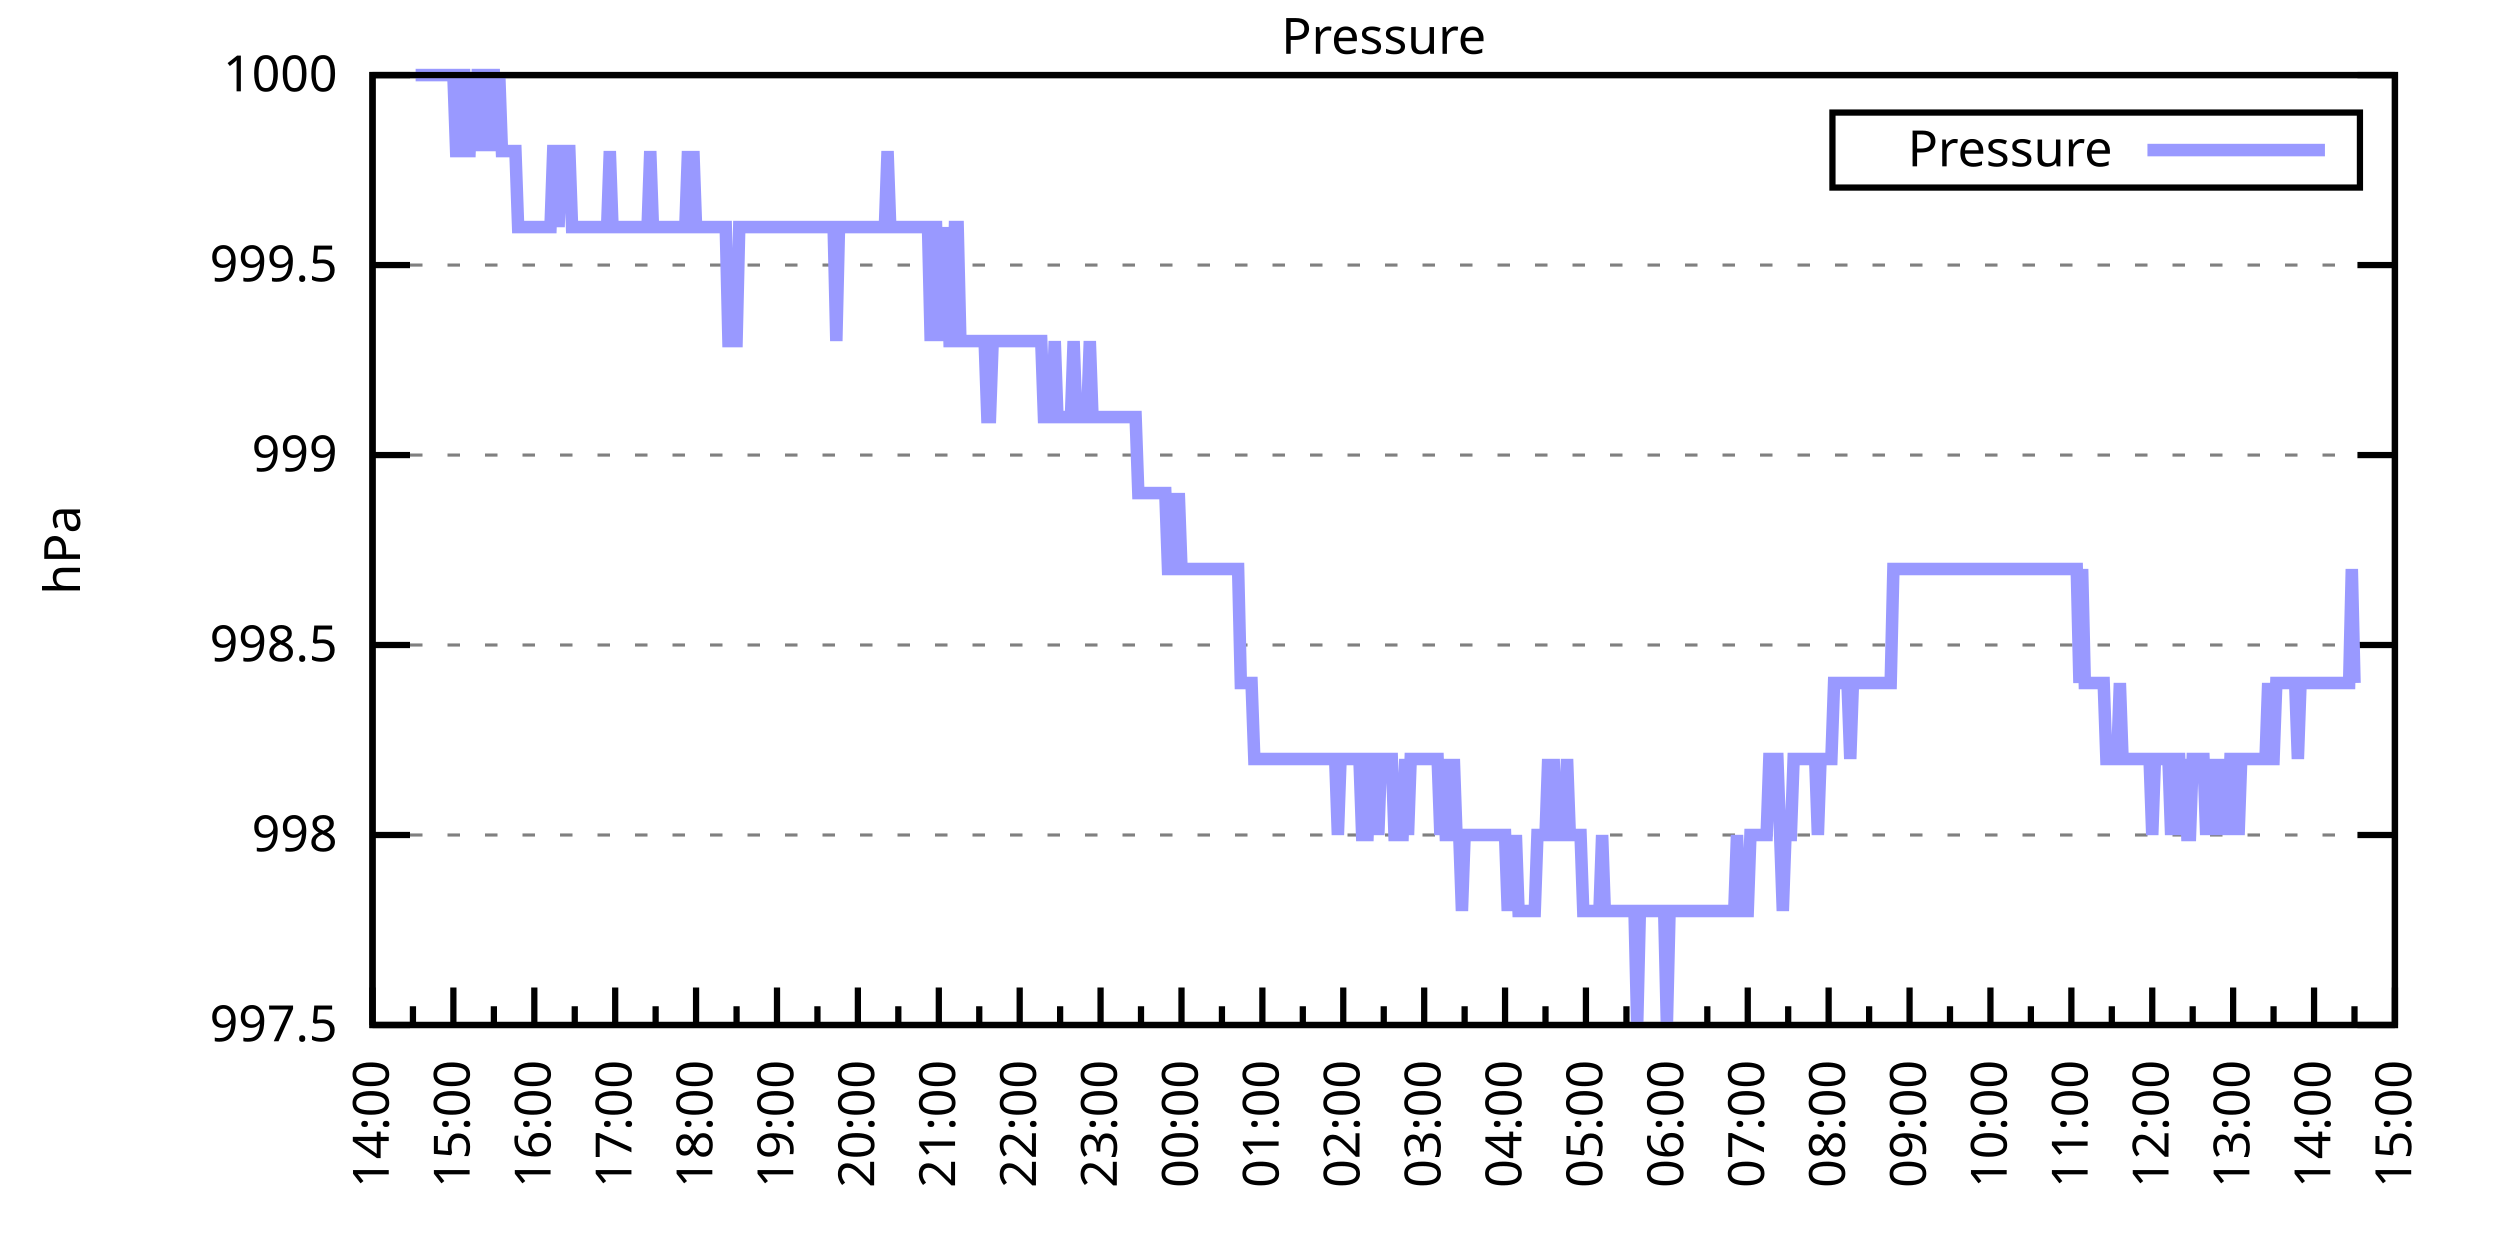
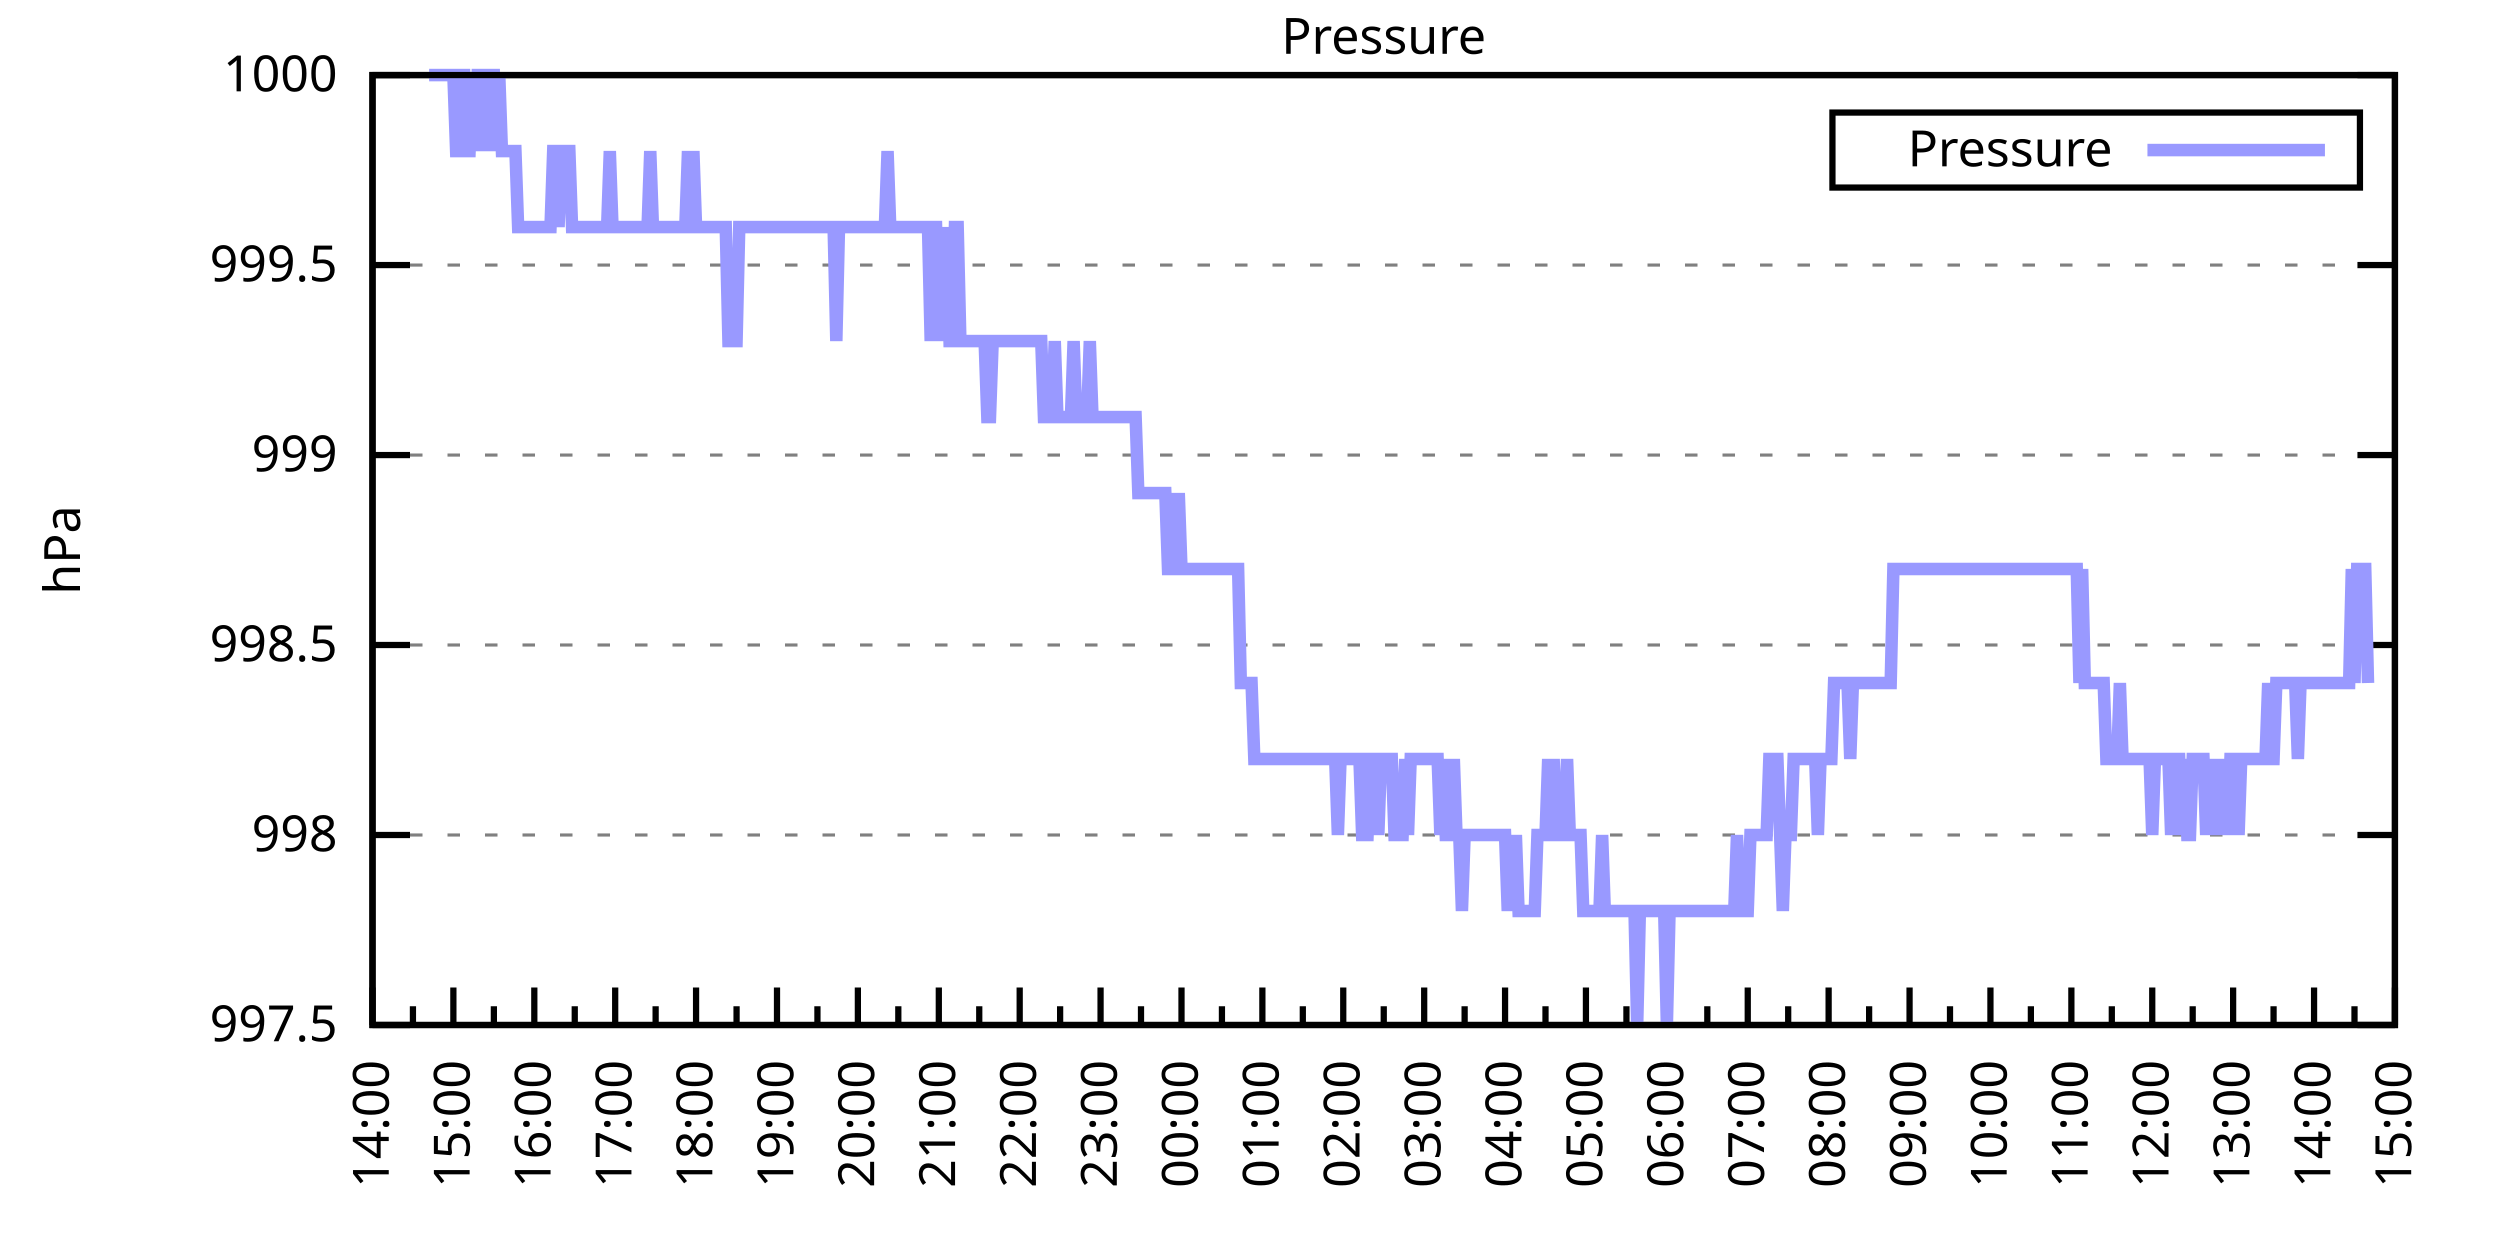
<svg xmlns="http://www.w3.org/2000/svg" xmlns:xlink="http://www.w3.org/1999/xlink" width="400" height="200" viewBox="0 0 400 200">
  <g id="gnuplot_canvas">
    <rect x="0" y="0" width="400" height="200" fill="none" />
    <defs>
      <circle id="gpDot" r="0.5" stroke-width="0.5" stroke="currentColor" />
      <path id="gpPt0" stroke-width="0.333" stroke="currentColor" d="M-1,0 h2 M0,-1 v2" />
      <path id="gpPt1" stroke-width="0.333" stroke="currentColor" d="M-1,-1 L1,1 M1,-1 L-1,1" />
      <path id="gpPt2" stroke-width="0.333" stroke="currentColor" d="M-1,0 L1,0 M0,-1 L0,1 M-1,-1 L1,1 M-1,1 L1,-1" />
      <rect id="gpPt3" stroke-width="0.333" stroke="currentColor" x="-1" y="-1" width="2" height="2" />
      <rect id="gpPt4" stroke-width="0.333" stroke="currentColor" fill="currentColor" x="-1" y="-1" width="2" height="2" />
      <circle id="gpPt5" stroke-width="0.333" stroke="currentColor" cx="0" cy="0" r="1" />
      <use xlink:href="#gpPt5" id="gpPt6" fill="currentColor" stroke="none" />
      <path id="gpPt7" stroke-width="0.333" stroke="currentColor" d="M0,-1.33 L-1.33,0.67 L1.33,0.67 z" />
      <use xlink:href="#gpPt7" id="gpPt8" fill="currentColor" stroke="none" />
      <use xlink:href="#gpPt7" id="gpPt9" stroke="currentColor" transform="rotate(180)" />
      <use xlink:href="#gpPt9" id="gpPt10" fill="currentColor" stroke="none" />
      <use xlink:href="#gpPt3" id="gpPt11" stroke="currentColor" transform="rotate(45)" />
      <use xlink:href="#gpPt11" id="gpPt12" fill="currentColor" stroke="none" />
      <path id="gpPt13" stroke-width="0.333" stroke="currentColor" d="M0,1.330 L1.265,0.411 L0.782,-1.067 L-0.782,-1.076 L-1.265,0.411 z" />
      <use xlink:href="#gpPt13" id="gpPt14" fill="currentColor" stroke="none" />
      <filter id="textbox" filterUnits="objectBoundingBox" x="0" y="0" height="1" width="1">
        <feFlood flood-color="white" flood-opacity="1" result="bgnd" />
        <feComposite in="SourceGraphic" in2="bgnd" operator="atop" />
      </filter>
      <filter id="greybox" filterUnits="objectBoundingBox" x="0" y="0" height="1" width="1">
        <feFlood flood-color="lightgrey" flood-opacity="1" result="grey" />
        <feComposite in="SourceGraphic" in2="grey" operator="atop" />
      </filter>
    </defs>
    <g fill="none" color="white" stroke="currentColor" stroke-width="1.00" stroke-linecap="butt" stroke-linejoin="miter">
</g>
    <g fill="none" color="black" stroke="currentColor" stroke-width="1.00" stroke-linecap="butt" stroke-linejoin="miter">
      <g stroke="none" shape-rendering="crispEdges">
        <polygon fill="rgb(255, 255, 255)" points="59.60,164.00 383.18,164.00 383.18,12.02 59.60,12.02 " />
      </g>
    </g>
    <g fill="none" color="black" stroke="currentColor" stroke-width="1.00" stroke-linecap="butt" stroke-linejoin="miter">
</g>
    <g fill="none" color="black" stroke="black" stroke-width="0.50" stroke-linecap="butt" stroke-linejoin="miter">
</g>
    <g fill="none" color="gray" stroke="currentColor" stroke-width="0.50" stroke-linecap="butt" stroke-linejoin="miter">
      <path stroke="gray" stroke-dasharray="2,4" class="gridline" d="M59.60,164.00 L383.19,164.00  " />
    </g>
    <g fill="none" color="gray" stroke="gray" stroke-width="1.00" stroke-linecap="butt" stroke-linejoin="miter">
</g>
    <g fill="none" color="black" stroke="currentColor" stroke-width="1.00" stroke-linecap="butt" stroke-linejoin="miter">
      <path stroke="black" d="M59.60,164.00 L65.60,164.00 M383.19,164.00 L377.19,164.00  " />
      <g transform="translate(54.00,166.60)" stroke="none" fill="black" font-family="Sans" font-size="8.00" text-anchor="end">
        <text>
          <tspan font-family="Sans"> 997.5</tspan>
        </text>
      </g>
    </g>
    <g fill="none" color="black" stroke="currentColor" stroke-width="1.00" stroke-linecap="butt" stroke-linejoin="miter">
</g>
    <g fill="none" color="black" stroke="black" stroke-width="0.50" stroke-linecap="butt" stroke-linejoin="miter">
</g>
    <g fill="none" color="gray" stroke="currentColor" stroke-width="0.50" stroke-linecap="butt" stroke-linejoin="miter">
      <path stroke="gray" stroke-dasharray="2,4" class="gridline" d="M59.60,133.60 L383.19,133.60  " />
    </g>
    <g fill="none" color="gray" stroke="gray" stroke-width="1.00" stroke-linecap="butt" stroke-linejoin="miter">
</g>
    <g fill="none" color="black" stroke="currentColor" stroke-width="1.00" stroke-linecap="butt" stroke-linejoin="miter">
      <path stroke="black" d="M59.60,133.60 L65.60,133.60 M383.19,133.60 L377.19,133.60  " />
      <g transform="translate(54.00,136.20)" stroke="none" fill="black" font-family="Sans" font-size="8.00" text-anchor="end">
        <text>
          <tspan font-family="Sans"> 998</tspan>
        </text>
      </g>
    </g>
    <g fill="none" color="black" stroke="currentColor" stroke-width="1.00" stroke-linecap="butt" stroke-linejoin="miter">
</g>
    <g fill="none" color="black" stroke="black" stroke-width="0.50" stroke-linecap="butt" stroke-linejoin="miter">
</g>
    <g fill="none" color="gray" stroke="currentColor" stroke-width="0.50" stroke-linecap="butt" stroke-linejoin="miter">
      <path stroke="gray" stroke-dasharray="2,4" class="gridline" d="M59.60,103.20 L383.19,103.20  " />
    </g>
    <g fill="none" color="gray" stroke="gray" stroke-width="1.00" stroke-linecap="butt" stroke-linejoin="miter">
</g>
    <g fill="none" color="black" stroke="currentColor" stroke-width="1.00" stroke-linecap="butt" stroke-linejoin="miter">
      <path stroke="black" d="M59.60,103.20 L65.60,103.20 M383.19,103.20 L377.19,103.20  " />
      <g transform="translate(54.00,105.80)" stroke="none" fill="black" font-family="Sans" font-size="8.00" text-anchor="end">
        <text>
          <tspan font-family="Sans"> 998.5</tspan>
        </text>
      </g>
    </g>
    <g fill="none" color="black" stroke="currentColor" stroke-width="1.00" stroke-linecap="butt" stroke-linejoin="miter">
</g>
    <g fill="none" color="black" stroke="black" stroke-width="0.50" stroke-linecap="butt" stroke-linejoin="miter">
</g>
    <g fill="none" color="gray" stroke="currentColor" stroke-width="0.50" stroke-linecap="butt" stroke-linejoin="miter">
      <path stroke="gray" stroke-dasharray="2,4" class="gridline" d="M59.60,72.81 L383.19,72.81  " />
    </g>
    <g fill="none" color="gray" stroke="gray" stroke-width="1.00" stroke-linecap="butt" stroke-linejoin="miter">
</g>
    <g fill="none" color="black" stroke="currentColor" stroke-width="1.00" stroke-linecap="butt" stroke-linejoin="miter">
      <path stroke="black" d="M59.60,72.81 L65.60,72.81 M383.19,72.81 L377.19,72.81  " />
      <g transform="translate(54.00,75.41)" stroke="none" fill="black" font-family="Sans" font-size="8.00" text-anchor="end">
        <text>
          <tspan font-family="Sans"> 999</tspan>
        </text>
      </g>
    </g>
    <g fill="none" color="black" stroke="currentColor" stroke-width="1.00" stroke-linecap="butt" stroke-linejoin="miter">
</g>
    <g fill="none" color="black" stroke="black" stroke-width="0.50" stroke-linecap="butt" stroke-linejoin="miter">
</g>
    <g fill="none" color="gray" stroke="currentColor" stroke-width="0.50" stroke-linecap="butt" stroke-linejoin="miter">
      <path stroke="gray" stroke-dasharray="2,4" class="gridline" d="M59.60,42.41 L383.19,42.41  " />
    </g>
    <g fill="none" color="gray" stroke="gray" stroke-width="1.00" stroke-linecap="butt" stroke-linejoin="miter">
</g>
    <g fill="none" color="black" stroke="currentColor" stroke-width="1.00" stroke-linecap="butt" stroke-linejoin="miter">
      <path stroke="black" d="M59.60,42.41 L65.60,42.41 M383.19,42.41 L377.19,42.41  " />
      <g transform="translate(54.00,45.01)" stroke="none" fill="black" font-family="Sans" font-size="8.00" text-anchor="end">
        <text>
          <tspan font-family="Sans"> 999.5</tspan>
        </text>
      </g>
    </g>
    <g fill="none" color="black" stroke="currentColor" stroke-width="1.00" stroke-linecap="butt" stroke-linejoin="miter">
</g>
    <g fill="none" color="black" stroke="black" stroke-width="0.50" stroke-linecap="butt" stroke-linejoin="miter">
</g>
    <g fill="none" color="gray" stroke="currentColor" stroke-width="0.50" stroke-linecap="butt" stroke-linejoin="miter">
      <path stroke="gray" stroke-dasharray="2,4" class="gridline" d="M59.60,12.01 L383.19,12.01  " />
    </g>
    <g fill="none" color="gray" stroke="gray" stroke-width="1.00" stroke-linecap="butt" stroke-linejoin="miter">
</g>
    <g fill="none" color="black" stroke="currentColor" stroke-width="1.00" stroke-linecap="butt" stroke-linejoin="miter">
      <path stroke="black" d="M59.60,12.01 L65.60,12.01 M383.19,12.01 L377.19,12.01  " />
      <g transform="translate(54.00,14.61)" stroke="none" fill="black" font-family="Sans" font-size="8.00" text-anchor="end">
        <text>
          <tspan font-family="Sans"> 1000</tspan>
        </text>
      </g>
    </g>
    <g fill="none" color="black" stroke="currentColor" stroke-width="1.00" stroke-linecap="butt" stroke-linejoin="miter">
      <path stroke="black" d="M59.60,164.00 L59.60,158.00  " />
      <g transform="translate(62.20,169.60) rotate(270)" stroke="none" fill="black" font-family="Sans" font-size="8.00" text-anchor="end">
        <text>
          <tspan font-family="Sans">14:00</tspan>
        </text>
      </g>
    </g>
    <g fill="none" color="black" stroke="currentColor" stroke-width="1.00" stroke-linecap="butt" stroke-linejoin="miter">
      <path stroke="black" d="M66.07,164.00 L66.07,161.00 M72.54,164.00 L72.54,158.00  " />
      <g transform="translate(75.14,169.60) rotate(270)" stroke="none" fill="black" font-family="Sans" font-size="8.00" text-anchor="end">
        <text>
          <tspan font-family="Sans">15:00</tspan>
        </text>
      </g>
    </g>
    <g fill="none" color="black" stroke="currentColor" stroke-width="1.00" stroke-linecap="butt" stroke-linejoin="miter">
      <path stroke="black" d="M79.02,164.00 L79.02,161.00 M85.49,164.00 L85.49,158.00  " />
      <g transform="translate(88.09,169.60) rotate(270)" stroke="none" fill="black" font-family="Sans" font-size="8.00" text-anchor="end">
        <text>
          <tspan font-family="Sans">16:00</tspan>
        </text>
      </g>
    </g>
    <g fill="none" color="black" stroke="currentColor" stroke-width="1.00" stroke-linecap="butt" stroke-linejoin="miter">
      <path stroke="black" d="M91.96,164.00 L91.96,161.00 M98.43,164.00 L98.43,158.00  " />
      <g transform="translate(101.03,169.60) rotate(270)" stroke="none" fill="black" font-family="Sans" font-size="8.00" text-anchor="end">
        <text>
          <tspan font-family="Sans">17:00</tspan>
        </text>
      </g>
    </g>
    <g fill="none" color="black" stroke="currentColor" stroke-width="1.00" stroke-linecap="butt" stroke-linejoin="miter">
      <path stroke="black" d="M104.90,164.00 L104.90,161.00 M111.37,164.00 L111.37,158.00  " />
      <g transform="translate(113.97,169.60) rotate(270)" stroke="none" fill="black" font-family="Sans" font-size="8.00" text-anchor="end">
        <text>
          <tspan font-family="Sans">18:00</tspan>
        </text>
      </g>
    </g>
    <g fill="none" color="black" stroke="currentColor" stroke-width="1.00" stroke-linecap="butt" stroke-linejoin="miter">
      <path stroke="black" d="M117.85,164.00 L117.85,161.00 M124.32,164.00 L124.32,158.00  " />
      <g transform="translate(126.92,169.60) rotate(270)" stroke="none" fill="black" font-family="Sans" font-size="8.00" text-anchor="end">
        <text>
          <tspan font-family="Sans">19:00</tspan>
        </text>
      </g>
    </g>
    <g fill="none" color="black" stroke="currentColor" stroke-width="1.00" stroke-linecap="butt" stroke-linejoin="miter">
      <path stroke="black" d="M130.79,164.00 L130.79,161.00 M137.26,164.00 L137.26,158.00  " />
      <g transform="translate(139.86,169.60) rotate(270)" stroke="none" fill="black" font-family="Sans" font-size="8.00" text-anchor="end">
        <text>
          <tspan font-family="Sans">20:00</tspan>
        </text>
      </g>
    </g>
    <g fill="none" color="black" stroke="currentColor" stroke-width="1.00" stroke-linecap="butt" stroke-linejoin="miter">
      <path stroke="black" d="M143.73,164.00 L143.73,161.00 M150.21,164.00 L150.21,158.00  " />
      <g transform="translate(152.81,169.60) rotate(270)" stroke="none" fill="black" font-family="Sans" font-size="8.00" text-anchor="end">
        <text>
          <tspan font-family="Sans">21:00</tspan>
        </text>
      </g>
    </g>
    <g fill="none" color="black" stroke="currentColor" stroke-width="1.00" stroke-linecap="butt" stroke-linejoin="miter">
      <path stroke="black" d="M156.68,164.00 L156.68,161.00 M163.15,164.00 L163.15,158.00  " />
      <g transform="translate(165.75,169.60) rotate(270)" stroke="none" fill="black" font-family="Sans" font-size="8.00" text-anchor="end">
        <text>
          <tspan font-family="Sans">22:00</tspan>
        </text>
      </g>
    </g>
    <g fill="none" color="black" stroke="currentColor" stroke-width="1.00" stroke-linecap="butt" stroke-linejoin="miter">
      <path stroke="black" d="M169.62,164.00 L169.62,161.00 M176.09,164.00 L176.09,158.00  " />
      <g transform="translate(178.69,169.60) rotate(270)" stroke="none" fill="black" font-family="Sans" font-size="8.00" text-anchor="end">
        <text>
          <tspan font-family="Sans">23:00</tspan>
        </text>
      </g>
    </g>
    <g fill="none" color="black" stroke="currentColor" stroke-width="1.00" stroke-linecap="butt" stroke-linejoin="miter">
      <path stroke="black" d="M182.56,164.00 L182.56,161.00 M189.04,164.00 L189.04,158.00  " />
      <g transform="translate(191.64,169.60) rotate(270)" stroke="none" fill="black" font-family="Sans" font-size="8.00" text-anchor="end">
        <text>
          <tspan font-family="Sans">00:00</tspan>
        </text>
      </g>
    </g>
    <g fill="none" color="black" stroke="currentColor" stroke-width="1.00" stroke-linecap="butt" stroke-linejoin="miter">
      <path stroke="black" d="M195.51,164.00 L195.51,161.00 M201.98,164.00 L201.98,158.00  " />
      <g transform="translate(204.58,169.60) rotate(270)" stroke="none" fill="black" font-family="Sans" font-size="8.00" text-anchor="end">
        <text>
          <tspan font-family="Sans">01:00</tspan>
        </text>
      </g>
    </g>
    <g fill="none" color="black" stroke="currentColor" stroke-width="1.00" stroke-linecap="butt" stroke-linejoin="miter">
      <path stroke="black" d="M208.45,164.00 L208.45,161.00 M214.92,164.00 L214.92,158.00  " />
      <g transform="translate(217.52,169.60) rotate(270)" stroke="none" fill="black" font-family="Sans" font-size="8.00" text-anchor="end">
        <text>
          <tspan font-family="Sans">02:00</tspan>
        </text>
      </g>
    </g>
    <g fill="none" color="black" stroke="currentColor" stroke-width="1.00" stroke-linecap="butt" stroke-linejoin="miter">
      <path stroke="black" d="M221.40,164.00 L221.40,161.00 M227.87,164.00 L227.87,158.00  " />
      <g transform="translate(230.47,169.60) rotate(270)" stroke="none" fill="black" font-family="Sans" font-size="8.00" text-anchor="end">
        <text>
          <tspan font-family="Sans">03:00</tspan>
        </text>
      </g>
    </g>
    <g fill="none" color="black" stroke="currentColor" stroke-width="1.00" stroke-linecap="butt" stroke-linejoin="miter">
      <path stroke="black" d="M234.34,164.00 L234.34,161.00 M240.81,164.00 L240.81,158.00  " />
      <g transform="translate(243.41,169.60) rotate(270)" stroke="none" fill="black" font-family="Sans" font-size="8.00" text-anchor="end">
        <text>
          <tspan font-family="Sans">04:00</tspan>
        </text>
      </g>
    </g>
    <g fill="none" color="black" stroke="currentColor" stroke-width="1.00" stroke-linecap="butt" stroke-linejoin="miter">
      <path stroke="black" d="M247.28,164.00 L247.28,161.00 M253.75,164.00 L253.75,158.00  " />
      <g transform="translate(256.35,169.60) rotate(270)" stroke="none" fill="black" font-family="Sans" font-size="8.00" text-anchor="end">
        <text>
          <tspan font-family="Sans">05:00</tspan>
        </text>
      </g>
    </g>
    <g fill="none" color="black" stroke="currentColor" stroke-width="1.00" stroke-linecap="butt" stroke-linejoin="miter">
      <path stroke="black" d="M260.23,164.00 L260.23,161.00 M266.70,164.00 L266.70,158.00  " />
      <g transform="translate(269.30,169.60) rotate(270)" stroke="none" fill="black" font-family="Sans" font-size="8.00" text-anchor="end">
        <text>
          <tspan font-family="Sans">06:00</tspan>
        </text>
      </g>
    </g>
    <g fill="none" color="black" stroke="currentColor" stroke-width="1.00" stroke-linecap="butt" stroke-linejoin="miter">
      <path stroke="black" d="M273.17,164.00 L273.17,161.00 M279.64,164.00 L279.64,158.00  " />
      <g transform="translate(282.24,169.60) rotate(270)" stroke="none" fill="black" font-family="Sans" font-size="8.00" text-anchor="end">
        <text>
          <tspan font-family="Sans">07:00</tspan>
        </text>
      </g>
    </g>
    <g fill="none" color="black" stroke="currentColor" stroke-width="1.00" stroke-linecap="butt" stroke-linejoin="miter">
      <path stroke="black" d="M286.11,164.00 L286.11,161.00 M292.58,164.00 L292.58,158.00  " />
      <g transform="translate(295.18,169.60) rotate(270)" stroke="none" fill="black" font-family="Sans" font-size="8.00" text-anchor="end">
        <text>
          <tspan font-family="Sans">08:00</tspan>
        </text>
      </g>
    </g>
    <g fill="none" color="black" stroke="currentColor" stroke-width="1.00" stroke-linecap="butt" stroke-linejoin="miter">
      <path stroke="black" d="M299.06,164.00 L299.06,161.00 M305.53,164.00 L305.53,158.00  " />
      <g transform="translate(308.13,169.60) rotate(270)" stroke="none" fill="black" font-family="Sans" font-size="8.00" text-anchor="end">
        <text>
          <tspan font-family="Sans">09:00</tspan>
        </text>
      </g>
    </g>
    <g fill="none" color="black" stroke="currentColor" stroke-width="1.00" stroke-linecap="butt" stroke-linejoin="miter">
      <path stroke="black" d="M312.00,164.00 L312.00,161.00 M318.47,164.00 L318.47,158.00  " />
      <g transform="translate(321.07,169.60) rotate(270)" stroke="none" fill="black" font-family="Sans" font-size="8.00" text-anchor="end">
        <text>
          <tspan font-family="Sans">10:00</tspan>
        </text>
      </g>
    </g>
    <g fill="none" color="black" stroke="currentColor" stroke-width="1.00" stroke-linecap="butt" stroke-linejoin="miter">
      <path stroke="black" d="M324.94,164.00 L324.94,161.00 M331.42,164.00 L331.42,158.00  " />
      <g transform="translate(334.02,169.60) rotate(270)" stroke="none" fill="black" font-family="Sans" font-size="8.00" text-anchor="end">
        <text>
          <tspan font-family="Sans">11:00</tspan>
        </text>
      </g>
    </g>
    <g fill="none" color="black" stroke="currentColor" stroke-width="1.00" stroke-linecap="butt" stroke-linejoin="miter">
      <path stroke="black" d="M337.89,164.00 L337.89,161.00 M344.36,164.00 L344.36,158.00  " />
      <g transform="translate(346.96,169.60) rotate(270)" stroke="none" fill="black" font-family="Sans" font-size="8.00" text-anchor="end">
        <text>
          <tspan font-family="Sans">12:00</tspan>
        </text>
      </g>
    </g>
    <g fill="none" color="black" stroke="currentColor" stroke-width="1.00" stroke-linecap="butt" stroke-linejoin="miter">
      <path stroke="black" d="M350.83,164.00 L350.83,161.00 M357.30,164.00 L357.30,158.00  " />
      <g transform="translate(359.90,169.60) rotate(270)" stroke="none" fill="black" font-family="Sans" font-size="8.00" text-anchor="end">
        <text>
          <tspan font-family="Sans">13:00</tspan>
        </text>
      </g>
    </g>
    <g fill="none" color="black" stroke="currentColor" stroke-width="1.00" stroke-linecap="butt" stroke-linejoin="miter">
      <path stroke="black" d="M363.77,164.00 L363.77,161.00 M370.25,164.00 L370.25,158.00  " />
      <g transform="translate(372.85,169.60) rotate(270)" stroke="none" fill="black" font-family="Sans" font-size="8.00" text-anchor="end">
        <text>
          <tspan font-family="Sans">14:00</tspan>
        </text>
      </g>
    </g>
    <g fill="none" color="black" stroke="currentColor" stroke-width="1.00" stroke-linecap="butt" stroke-linejoin="miter">
      <path stroke="black" d="M376.72,164.00 L376.72,161.00 M383.19,164.00 L383.19,158.00  " />
      <g transform="translate(385.79,169.60) rotate(270)" stroke="none" fill="black" font-family="Sans" font-size="8.00" text-anchor="end">
        <text>
          <tspan font-family="Sans">15:00</tspan>
        </text>
      </g>
    </g>
    <g fill="none" color="black" stroke="currentColor" stroke-width="1.00" stroke-linecap="butt" stroke-linejoin="miter">
</g>
    <g fill="none" color="black" stroke="currentColor" stroke-width="1.00" stroke-linecap="butt" stroke-linejoin="miter">
      <path stroke="black" d="M59.60,12.01 L59.60,164.00 L383.19,164.00 L383.19,12.01 L59.60,12.01 Z  " />
    </g>
    <g fill="none" color="black" stroke="currentColor" stroke-width="1.00" stroke-linecap="butt" stroke-linejoin="miter">
      <g transform="translate(12.80,88.01) rotate(270)" stroke="none" fill="black" font-family="Sans" font-size="8.00" text-anchor="middle">
        <text>
          <tspan font-family="Sans">hPa</tspan>
        </text>
      </g>
    </g>
    <g fill="none" color="black" stroke="currentColor" stroke-width="1.00" stroke-linecap="butt" stroke-linejoin="miter">
</g>
    <g fill="none" color="black" stroke="currentColor" stroke-width="1.00" stroke-linecap="butt" stroke-linejoin="miter">
      <path stroke="black" d="M293.19,30.01 L293.19,18.01 L377.59,18.01 L377.59,30.01 L293.19,30.01 Z  " />
    </g>
    <g id="Pressure_plot_1">
      <g fill="none" color="white" stroke="black" stroke-width="2.00" stroke-linecap="butt" stroke-linejoin="miter">
</g>
      <g fill="none" color="black" stroke="currentColor" stroke-width="2.00" stroke-linecap="butt" stroke-linejoin="miter">
        <g transform="translate(337.99,26.61)" stroke="none" fill="black" font-family="Sans" font-size="8.00" text-anchor="end">
          <text>
            <tspan font-family="Sans">Pressure</tspan>
          </text>
        </g>
      </g>
      <g fill="none" color="black" stroke="currentColor" stroke-width="2.00" stroke-linecap="butt" stroke-linejoin="miter">
-         <path stroke="rgb(153, 153, 255)" d="M343.59,24.01 L371.99,24.01 M66.50,12.01 L66.93,12.01 L67.37,12.01 L67.80,12.01 L68.23,12.01 L68.66,12.01   L69.09,12.01 L69.52,12.01 L69.95,12.01 L70.39,12.01 L70.82,12.01 L71.25,12.01 L71.68,12.01 L72.11,12.01   L72.54,12.01 L72.98,24.17 L73.41,24.17 L73.84,12.01 L74.27,12.01 L74.70,24.17 L75.13,24.17 L75.56,12.01   L76.00,24.17 L76.43,12.01 L76.86,12.01 L77.29,12.01 L77.72,24.17 L78.15,12.01 L78.58,12.01 L79.02,12.01   L79.45,24.17 L79.88,12.01 L80.31,24.17 L80.74,24.17 L81.17,24.17 L81.60,24.17 L82.04,24.17 L82.47,24.17   L82.90,36.33 L83.33,36.33 L83.76,36.33 L84.19,36.33 L84.62,36.33 L85.06,36.33 L85.49,36.33 L85.92,36.33   L86.35,36.33 L86.78,36.33 L87.21,36.33 L87.64,36.33 L88.08,36.33 L88.51,24.17 L88.94,24.17 L89.37,36.33   L89.80,24.17 L90.23,24.17 L90.66,24.17 L91.10,24.17 L91.53,36.33 L91.96,36.33 L92.39,36.33 L92.82,36.33   L93.25,36.33 L93.68,36.33 L94.12,36.33 L94.55,36.33 L94.98,36.33 L95.41,36.33 L95.84,36.33 L96.27,36.33   L96.70,36.33 L97.14,36.33 L97.57,24.17 L98.00,36.33 L98.43,36.33 L98.86,36.33 L99.29,36.33 L99.73,36.33   L100.16,36.33 L100.59,36.33 L101.02,36.33 L101.45,36.33 L101.88,36.33 L102.31,36.33 L102.75,36.33 L103.18,36.33   L103.61,36.33 L104.04,24.17 L104.47,36.33 L104.90,36.33 L105.33,36.33 L105.77,36.33 L106.20,36.33 L106.63,36.33   L107.06,36.33 L107.49,36.33 L107.92,36.33 L108.35,36.33 L108.79,36.33 L109.22,36.33 L109.65,36.33 L110.08,24.17   L110.51,36.33 L110.94,24.17 L111.37,36.33 L111.81,36.33 L112.24,36.33 L112.67,36.33 L113.10,36.33 L113.53,36.33   L113.96,36.33 L114.39,36.33 L114.83,36.33 L115.26,36.33 L115.69,36.33 L116.12,36.33 L116.55,54.57 L116.98,54.57   L117.41,54.57 L117.85,54.57 L118.28,36.33 L118.71,36.33 L119.14,36.33 L119.57,36.33 L120.00,36.33 L120.43,36.33   L120.87,36.33 L121.30,36.33 L121.73,36.33 L122.16,36.33 L122.59,36.33 L123.02,36.33 L123.46,36.33 L123.89,36.33   L124.32,36.33 L124.75,36.33 L125.18,36.33 L125.61,36.33 L126.04,36.33 L126.48,36.33 L126.91,36.33 L127.34,36.33   L127.77,36.33 L128.20,36.33 L128.63,36.33 L129.06,36.33 L129.50,36.33 L129.93,36.33 L130.36,36.33 L130.79,36.33   L131.22,36.33 L131.65,36.33 L132.08,36.33 L132.52,36.33 L132.95,36.33 L133.38,36.33 L133.81,54.57 L134.24,36.33   L134.67,36.33 L135.10,36.33 L135.54,36.33 L135.97,36.33 L136.40,36.33 L136.83,36.33 L137.26,36.33 L137.69,36.33   L138.12,36.33 L138.56,36.33 L138.99,36.33 L139.42,36.33 L139.85,36.33 L140.28,36.33 L140.71,36.33 L141.14,36.33   L141.58,36.33 L142.01,24.17 L142.44,36.33 L142.87,36.33 L143.30,36.33 L143.73,36.33 L144.16,36.33 L144.60,36.33   L145.03,36.33 L145.46,36.33 L145.89,36.33 L146.32,36.33 L146.75,36.33 L147.19,36.33 L147.62,36.33 L148.05,36.33   L148.48,36.33 L148.91,54.57 L149.34,36.33 L149.77,36.33 L150.21,54.57 L150.64,36.33 L151.07,54.57 L151.50,36.33   L151.93,54.57 L152.36,54.57 L152.79,36.33 L153.23,36.33 L153.66,54.57 L154.09,54.57 L154.52,54.57 L154.95,54.57   L155.38,54.57 L155.81,54.57 L156.25,54.57 L156.68,54.57 L157.11,54.57 L157.54,54.57 L157.97,66.73 L158.40,66.73   L158.83,54.57 L159.27,54.57 L159.70,54.57 L160.13,54.57 L160.56,54.57 L160.99,54.57 L161.42,54.57 L161.85,54.57   L162.29,54.57 L162.72,54.57 L163.15,54.57 L163.58,54.57 L164.01,54.57 L164.44,54.57 L164.87,54.57 L165.31,54.57   L165.74,54.57 L166.17,54.57 L166.60,54.57 L167.03,66.73 L167.46,66.73 L167.89,66.73 L168.33,66.73 L168.76,54.57   L169.19,66.73 L169.62,66.73 L170.05,66.73 L170.48,66.73 L170.91,66.73 L171.35,66.73 L171.78,54.57 L172.21,66.73   L172.64,66.73 L173.07,66.73 L173.50,66.73 L173.94,66.73 L174.37,54.57 L174.80,66.73 L175.23,66.73 L175.66,66.73   L176.09,66.73 L176.52,66.73 L176.96,66.73 L177.39,66.73 L177.82,66.73 L178.25,66.73 L178.68,66.73 L179.11,66.73   L179.54,66.73 L179.98,66.73 L180.41,66.73 L180.84,66.73 L181.27,66.73 L181.70,66.73 L182.13,78.89 L182.56,78.89   L183.00,78.89 L183.43,78.89 L183.86,78.89 L184.29,78.89 L184.72,78.89 L185.15,78.89 L185.58,78.89 L186.02,78.89   L186.45,78.89 L186.88,91.04 L187.31,91.04 L187.74,78.89 L188.17,91.04 L188.60,78.89 L189.04,91.04 L189.47,91.04   L189.90,91.04 L190.33,91.04 L190.76,91.04 L191.19,91.04 L191.62,91.04 L192.06,91.04 L192.49,91.04 L192.92,91.04   L193.35,91.04 L193.78,91.04 L194.21,91.04 L194.64,91.04 L195.08,91.04 L195.51,91.04 L195.94,91.04 L196.37,91.04   L196.80,91.04 L197.23,91.04 L197.67,91.04 L198.10,91.04 L198.53,109.28 L198.96,109.28 L199.39,109.28 L199.82,109.28   L200.25,109.28 L200.69,121.44 L201.12,121.44 L201.55,121.44 L201.98,121.44 L202.41,121.44 L202.84,121.44 L203.27,121.44   L203.71,121.44 L204.14,121.44 L204.57,121.44 L205.00,121.44 L205.43,121.44 L205.86,121.44 L206.29,121.44 L206.73,121.44   L207.16,121.44 L207.59,121.44 L208.02,121.44 L208.45,121.44 L208.88,121.44 L209.31,121.44 L209.75,121.44 L210.18,121.44   L210.61,121.44 L211.04,121.44 L211.47,121.44 L211.90,121.44 L212.33,121.44 L212.77,121.44 L213.20,121.44 L213.63,121.44   L214.06,133.60 L214.49,121.44 L214.92,121.44 L215.35,121.44 L215.79,121.44 L216.22,121.44 L216.65,121.44 L217.08,121.44   L217.51,121.44 L217.94,133.60 L218.37,133.60 L218.81,133.60 L219.24,121.44 L219.67,121.44 L220.10,121.44 L220.53,133.60   L220.96,121.44 L221.40,121.44 L221.83,121.44 L222.26,121.44 L222.69,121.44 L223.12,133.60 L223.55,133.60 L223.98,133.60   L224.42,133.60 L224.85,121.44 L225.28,133.60 L225.71,121.44 L226.14,121.44 L226.57,121.44 L227.00,121.44 L227.44,121.44   L227.87,121.44 L228.30,121.44 L228.73,121.44 L229.16,121.44 L229.59,121.44 L230.02,121.44 L230.46,133.60 L230.89,121.44   L231.32,133.60 L231.75,133.60 L232.18,133.60 L232.61,121.44 L233.04,133.60 L233.48,133.60 L233.91,145.76 L234.34,133.60   L234.77,133.60 L235.20,133.60 L235.63,133.60 L236.06,133.60 L236.50,133.60 L236.93,133.60 L237.36,133.60 L237.79,133.60   L238.22,133.60 L238.65,133.60 L239.08,133.60 L239.52,133.60 L239.95,133.60 L240.38,133.60 L240.81,133.60 L241.24,145.76   L241.67,133.60 L242.10,145.76 L242.54,133.60 L242.97,145.76 L243.40,145.76 L243.83,145.76 L244.26,145.76 L244.69,145.76   L245.12,145.76 L245.56,145.76 L245.99,133.60 L246.42,133.60 L246.85,133.60 L247.28,133.60 L247.71,121.44 L248.15,133.60   L248.58,121.44 L249.01,133.60 L249.44,133.60 L249.87,133.60 L250.30,133.60 L250.73,121.44 L251.17,133.60 L251.60,133.60   L252.03,133.60 L252.46,133.60 L252.89,133.60 L253.32,145.76 L253.75,145.76 L254.19,145.76 L254.62,145.76 L255.05,145.76   L255.48,145.76 L255.91,145.76 L256.34,133.60 L256.77,145.76 L257.21,145.76 L257.64,145.76 L258.07,145.76 L258.50,145.76   L258.93,145.76 L259.36,145.76 L259.79,145.76 L260.23,145.76 L260.66,145.76 L261.09,145.76 L261.52,145.76 L261.95,164.00   L262.38,145.76 L262.81,145.76 L263.25,145.76 L263.68,145.76 L264.11,145.76 L264.54,145.76 L264.97,145.76 L265.40,145.76   L265.83,145.76 L266.27,145.76 L266.70,164.00 L267.13,145.76 L267.56,145.76 L267.99,145.76 L268.42,145.76 L268.85,145.76   L269.29,145.76 L269.72,145.76 L270.15,145.76 L270.58,145.76 L271.01,145.76 L271.44,145.76 L271.88,145.76 L272.31,145.76   L272.74,145.76 L273.17,145.76 L273.60,145.76 L274.03,145.76 L274.46,145.76 L274.90,145.76 L275.33,145.76 L275.76,145.76   L276.19,145.76 L276.62,145.76 L277.05,145.76 L277.48,145.76 L277.92,133.60 L278.35,145.76 L278.78,145.76 L279.21,145.76   L279.64,145.76 L280.07,133.60 L280.50,133.60 L280.94,133.60 L281.37,133.60 L281.80,133.60 L282.23,133.60 L282.66,133.60   L283.09,121.44 L283.52,121.44 L283.96,121.44 L284.39,121.44 L284.82,133.60 L285.25,145.76 L285.68,133.60 L286.11,133.60   L286.54,133.60 L286.98,121.44 L287.41,121.44 L287.84,121.44 L288.27,121.44 L288.70,121.44 L289.13,121.44 L289.56,121.44   L290.00,121.44 L290.43,121.44 L290.86,133.60 L291.29,121.44 L291.72,121.44 L292.15,121.44 L292.58,121.44 L293.02,121.44   L293.45,109.28 L293.88,109.28 L294.31,109.28 L294.74,109.28 L295.17,109.28 L295.60,109.28 L296.04,121.44 L296.47,109.28   L296.90,109.28 L297.33,109.28 L297.76,109.28 L298.19,109.28 L298.63,109.28 L299.06,109.28 L299.49,109.28 L299.92,109.28   L300.35,109.28 L300.78,109.28 L301.21,109.28 L301.65,109.28 L302.08,109.28 L302.51,109.28 L302.94,91.04 L303.37,91.04   L303.80,91.04 L304.23,91.04 L304.67,91.04 L305.10,91.04 L305.53,91.04 L305.96,91.04 L306.39,91.04 L306.82,91.04   L307.25,91.04 L307.69,91.04 L308.12,91.04 L308.55,91.04 L308.98,91.04 L309.41,91.04 L309.84,91.04 L310.27,91.04   L310.71,91.04 L311.14,91.04 L311.57,91.04 L312.00,91.04 L312.43,91.04 L312.86,91.04 L313.29,91.04 L313.73,91.04   L314.16,91.04 L314.59,91.04 L315.02,91.04 L315.45,91.04 L315.88,91.04 L316.31,91.04 L316.75,91.04 L317.18,91.04   L317.61,91.04 L318.04,91.04 L318.47,91.04 L318.90,91.04 L319.33,91.04 L319.77,91.04 L320.20,91.04 L320.63,91.04   L321.06,91.04 L321.49,91.04 L321.92,91.04 L322.36,91.04 L322.79,91.04 L323.22,91.04 L323.65,91.04 L324.08,91.04   L324.51,91.04 L324.94,91.04 L325.38,91.04 L325.81,91.04 L326.24,91.04 L326.67,91.04 L327.10,91.04 L327.53,91.04   L327.96,91.04 L328.40,91.04 L328.83,91.04 L329.26,91.04 L329.69,91.04 L330.12,91.04 L330.55,91.04 L330.98,91.04   L331.42,91.04 L331.85,91.04 L332.28,91.04 L332.71,109.28 L333.14,91.04 L333.57,109.28 L334.00,109.28 L334.44,109.28   L334.87,109.28 L335.30,109.28 L335.73,109.28 L336.16,109.28 L336.59,109.28 L337.02,121.44 L337.46,121.44 L337.89,121.44   L338.32,121.44 L338.75,121.44 L339.18,109.28 L339.61,121.44 L340.04,121.44 L340.48,121.44 L340.91,121.44 L341.34,121.44   L341.77,121.44 L342.20,121.44 L342.63,121.44 L343.06,121.44 L343.50,121.44 L343.93,121.44 L344.36,133.60 L344.79,121.44   L345.22,121.44 L345.65,121.44 L346.09,121.44 L346.52,121.44 L346.95,121.44 L347.38,133.60 L347.81,121.44 L348.24,121.44   L348.67,121.44 L349.11,133.60 L349.54,121.44 L349.97,133.60 L350.40,133.60 L350.83,121.44 L351.26,121.44 L351.69,121.44   L352.13,121.44 L352.56,121.44 L352.99,133.60 L353.42,121.44 L353.85,133.60 L354.28,121.44 L354.71,133.60 L355.15,121.44   L355.58,133.60 L356.01,121.44 L356.44,133.60 L356.87,121.44 L357.30,121.44 L357.73,121.44 L358.17,133.60 L358.60,121.44   L359.03,121.44 L359.46,121.44 L359.89,121.44 L360.32,121.44 L360.75,121.44 L361.19,121.44 L361.62,121.44 L362.05,121.44   L362.48,121.44 L362.91,109.28 L363.34,121.44 L363.77,121.44 L364.21,109.28 L364.64,109.28 L365.07,109.28 L365.50,109.28   L365.93,109.28 L366.36,109.28 L366.79,109.28 L367.23,109.28 L367.66,121.44 L368.09,109.28 L368.52,109.28 L368.95,109.28   L369.38,109.28 L369.81,109.28 L370.25,109.28 L370.68,109.28 L371.11,109.28 L371.54,109.28 L371.97,109.28 L372.40,109.28   L372.84,109.28 L373.27,109.28 L373.70,109.28 L374.13,109.28 L374.56,109.28 L374.99,109.28 L375.42,109.28 L375.86,109.28   L376.29,91.04 L376.72,109.28  " />
+         <path stroke="rgb(153, 153, 255)" d="M343.59,24.01 L371.99,24.01 M68.66,12.01 L69.09,12.01 L69.52,12.01 L69.95,12.01 L70.39,12.01 L70.82,12.01   L71.25,12.01 L71.68,12.01 L72.11,12.01 L72.54,12.01 L72.98,24.17 L73.41,24.17 L73.84,12.01 L74.27,12.01   L74.70,24.17 L75.13,24.17 L75.56,12.01 L76.00,24.17 L76.43,12.01 L76.86,12.01 L77.29,12.01 L77.72,24.17   L78.15,12.01 L78.58,12.01 L79.02,12.01 L79.45,24.17 L79.88,12.01 L80.31,24.17 L80.74,24.17 L81.17,24.17   L81.60,24.17 L82.04,24.17 L82.47,24.17 L82.90,36.33 L83.33,36.33 L83.76,36.33 L84.19,36.33 L84.62,36.33   L85.06,36.33 L85.49,36.33 L85.92,36.33 L86.35,36.33 L86.78,36.33 L87.21,36.33 L87.64,36.33 L88.08,36.33   L88.51,24.17 L88.94,24.17 L89.37,36.33 L89.80,24.17 L90.23,24.17 L90.66,24.17 L91.10,24.17 L91.53,36.33   L91.96,36.33 L92.39,36.33 L92.82,36.33 L93.25,36.33 L93.68,36.33 L94.12,36.33 L94.55,36.33 L94.98,36.33   L95.41,36.33 L95.84,36.33 L96.27,36.33 L96.70,36.33 L97.14,36.33 L97.57,24.17 L98.00,36.33 L98.43,36.33   L98.86,36.33 L99.29,36.33 L99.73,36.33 L100.16,36.33 L100.59,36.33 L101.02,36.33 L101.45,36.33 L101.88,36.33   L102.31,36.33 L102.75,36.33 L103.18,36.33 L103.61,36.33 L104.04,24.17 L104.47,36.33 L104.90,36.33 L105.33,36.33   L105.77,36.33 L106.20,36.33 L106.63,36.33 L107.06,36.33 L107.49,36.33 L107.92,36.33 L108.35,36.33 L108.79,36.33   L109.22,36.33 L109.65,36.33 L110.08,24.17 L110.51,36.33 L110.94,24.17 L111.37,36.33 L111.81,36.33 L112.24,36.33   L112.67,36.33 L113.10,36.33 L113.53,36.33 L113.96,36.33 L114.39,36.33 L114.83,36.33 L115.26,36.33 L115.69,36.33   L116.12,36.33 L116.55,54.57 L116.98,54.57 L117.41,54.57 L117.85,54.57 L118.28,36.33 L118.71,36.33 L119.14,36.33   L119.57,36.33 L120.00,36.33 L120.43,36.33 L120.87,36.33 L121.30,36.33 L121.73,36.33 L122.16,36.33 L122.59,36.33   L123.02,36.33 L123.46,36.33 L123.89,36.33 L124.32,36.33 L124.75,36.33 L125.18,36.33 L125.61,36.33 L126.04,36.33   L126.48,36.33 L126.91,36.33 L127.34,36.33 L127.77,36.33 L128.20,36.33 L128.63,36.33 L129.06,36.33 L129.50,36.33   L129.93,36.33 L130.36,36.33 L130.79,36.33 L131.22,36.33 L131.65,36.33 L132.08,36.33 L132.52,36.33 L132.95,36.33   L133.38,36.33 L133.81,54.57 L134.24,36.33 L134.67,36.33 L135.10,36.33 L135.54,36.33 L135.97,36.33 L136.40,36.33   L136.83,36.33 L137.26,36.33 L137.69,36.33 L138.12,36.33 L138.56,36.33 L138.99,36.33 L139.42,36.33 L139.85,36.33   L140.28,36.33 L140.71,36.33 L141.14,36.33 L141.58,36.33 L142.01,24.17 L142.44,36.33 L142.87,36.33 L143.30,36.33   L143.73,36.33 L144.16,36.33 L144.60,36.33 L145.03,36.33 L145.46,36.33 L145.89,36.33 L146.32,36.33 L146.75,36.33   L147.19,36.33 L147.62,36.33 L148.05,36.33 L148.48,36.33 L148.91,54.57 L149.34,36.33 L149.77,36.33 L150.21,54.57   L150.64,36.33 L151.07,54.57 L151.50,36.33 L151.93,54.57 L152.36,54.57 L152.79,36.33 L153.23,36.33 L153.66,54.57   L154.09,54.57 L154.52,54.57 L154.95,54.57 L155.38,54.57 L155.81,54.57 L156.25,54.57 L156.68,54.57 L157.11,54.57   L157.54,54.57 L157.97,66.73 L158.40,66.73 L158.83,54.57 L159.27,54.57 L159.70,54.57 L160.13,54.57 L160.56,54.57   L160.99,54.57 L161.42,54.57 L161.85,54.57 L162.29,54.57 L162.72,54.57 L163.15,54.57 L163.58,54.57 L164.01,54.57   L164.44,54.57 L164.87,54.57 L165.31,54.57 L165.74,54.57 L166.17,54.57 L166.60,54.57 L167.03,66.73 L167.46,66.73   L167.89,66.73 L168.33,66.73 L168.76,54.57 L169.19,66.73 L169.62,66.73 L170.05,66.73 L170.48,66.73 L170.91,66.73   L171.35,66.73 L171.78,54.57 L172.21,66.73 L172.64,66.73 L173.07,66.73 L173.50,66.73 L173.94,66.73 L174.37,54.57   L174.80,66.73 L175.23,66.73 L175.66,66.73 L176.09,66.73 L176.52,66.73 L176.96,66.73 L177.39,66.73 L177.82,66.73   L178.25,66.73 L178.68,66.73 L179.11,66.73 L179.54,66.73 L179.98,66.73 L180.41,66.73 L180.84,66.73 L181.27,66.73   L181.70,66.73 L182.13,78.89 L182.56,78.89 L183.00,78.89 L183.43,78.89 L183.86,78.89 L184.29,78.89 L184.72,78.89   L185.15,78.89 L185.58,78.89 L186.02,78.89 L186.45,78.89 L186.88,91.04 L187.31,91.04 L187.74,78.89 L188.17,91.04   L188.60,78.89 L189.04,91.04 L189.47,91.04 L189.90,91.04 L190.33,91.04 L190.76,91.04 L191.19,91.04 L191.62,91.04   L192.06,91.04 L192.49,91.04 L192.92,91.04 L193.35,91.04 L193.78,91.04 L194.21,91.04 L194.64,91.04 L195.08,91.04   L195.51,91.04 L195.94,91.04 L196.37,91.04 L196.80,91.04 L197.23,91.04 L197.67,91.04 L198.10,91.04 L198.53,109.28   L198.96,109.28 L199.39,109.28 L199.82,109.28 L200.25,109.28 L200.69,121.44 L201.12,121.44 L201.55,121.44 L201.98,121.44   L202.41,121.44 L202.84,121.44 L203.27,121.44 L203.71,121.44 L204.14,121.44 L204.57,121.44 L205.00,121.44 L205.43,121.44   L205.86,121.44 L206.29,121.44 L206.73,121.44 L207.16,121.44 L207.59,121.44 L208.02,121.44 L208.45,121.44 L208.88,121.44   L209.31,121.44 L209.75,121.44 L210.18,121.44 L210.61,121.44 L211.04,121.44 L211.47,121.44 L211.90,121.44 L212.33,121.44   L212.77,121.44 L213.20,121.44 L213.63,121.44 L214.06,133.60 L214.49,121.44 L214.92,121.44 L215.35,121.44 L215.79,121.44   L216.22,121.44 L216.65,121.44 L217.08,121.44 L217.51,121.44 L217.94,133.60 L218.37,133.60 L218.81,133.60 L219.24,121.44   L219.67,121.44 L220.10,121.44 L220.53,133.60 L220.96,121.44 L221.40,121.44 L221.83,121.44 L222.26,121.44 L222.69,121.44   L223.12,133.60 L223.55,133.60 L223.98,133.60 L224.42,133.60 L224.85,121.44 L225.28,133.60 L225.71,121.44 L226.14,121.44   L226.57,121.44 L227.00,121.44 L227.44,121.44 L227.87,121.44 L228.30,121.44 L228.73,121.44 L229.16,121.44 L229.59,121.44   L230.02,121.44 L230.46,133.60 L230.89,121.44 L231.32,133.60 L231.75,133.60 L232.18,133.60 L232.61,121.44 L233.04,133.60   L233.48,133.60 L233.91,145.76 L234.34,133.60 L234.77,133.60 L235.20,133.60 L235.63,133.60 L236.06,133.60 L236.50,133.60   L236.93,133.60 L237.36,133.60 L237.79,133.60 L238.22,133.60 L238.65,133.60 L239.08,133.60 L239.52,133.60 L239.95,133.60   L240.38,133.60 L240.81,133.60 L241.24,145.76 L241.67,133.60 L242.10,145.76 L242.54,133.60 L242.97,145.76 L243.40,145.76   L243.83,145.76 L244.26,145.76 L244.69,145.76 L245.12,145.76 L245.56,145.76 L245.99,133.60 L246.42,133.60 L246.85,133.60   L247.28,133.60 L247.71,121.44 L248.15,133.60 L248.58,121.44 L249.01,133.60 L249.44,133.60 L249.87,133.60 L250.30,133.60   L250.73,121.44 L251.17,133.60 L251.60,133.60 L252.03,133.60 L252.46,133.60 L252.89,133.60 L253.32,145.76 L253.75,145.76   L254.19,145.76 L254.62,145.76 L255.05,145.76 L255.48,145.76 L255.91,145.76 L256.34,133.60 L256.77,145.76 L257.21,145.76   L257.64,145.76 L258.07,145.76 L258.50,145.76 L258.93,145.76 L259.36,145.76 L259.79,145.76 L260.23,145.76 L260.66,145.76   L261.09,145.76 L261.52,145.76 L261.95,164.00 L262.38,145.76 L262.81,145.76 L263.25,145.76 L263.68,145.76 L264.11,145.76   L264.54,145.76 L264.97,145.76 L265.40,145.76 L265.83,145.76 L266.27,145.76 L266.70,164.00 L267.13,145.76 L267.56,145.76   L267.99,145.76 L268.42,145.76 L268.85,145.76 L269.29,145.76 L269.72,145.76 L270.15,145.76 L270.58,145.76 L271.01,145.76   L271.44,145.76 L271.88,145.76 L272.31,145.76 L272.74,145.76 L273.17,145.76 L273.60,145.76 L274.03,145.76 L274.46,145.76   L274.90,145.76 L275.33,145.76 L275.76,145.76 L276.19,145.76 L276.62,145.76 L277.05,145.76 L277.48,145.76 L277.92,133.60   L278.35,145.76 L278.78,145.76 L279.21,145.76 L279.64,145.76 L280.07,133.60 L280.50,133.60 L280.94,133.60 L281.37,133.60   L281.80,133.60 L282.23,133.60 L282.66,133.60 L283.09,121.44 L283.52,121.44 L283.96,121.44 L284.39,121.44 L284.82,133.60   L285.25,145.76 L285.68,133.60 L286.11,133.60 L286.54,133.60 L286.98,121.44 L287.41,121.44 L287.84,121.44 L288.27,121.44   L288.70,121.44 L289.13,121.44 L289.56,121.44 L290.00,121.44 L290.43,121.44 L290.86,133.60 L291.29,121.44 L291.72,121.44   L292.15,121.44 L292.58,121.44 L293.02,121.44 L293.45,109.28 L293.88,109.28 L294.31,109.28 L294.74,109.28 L295.17,109.28   L295.60,109.28 L296.04,121.44 L296.47,109.28 L296.90,109.28 L297.33,109.28 L297.76,109.28 L298.19,109.28 L298.63,109.28   L299.06,109.28 L299.49,109.28 L299.92,109.28 L300.35,109.28 L300.78,109.28 L301.21,109.28 L301.65,109.28 L302.08,109.28   L302.51,109.28 L302.94,91.04 L303.37,91.04 L303.80,91.04 L304.23,91.04 L304.67,91.04 L305.10,91.04 L305.53,91.04   L305.96,91.04 L306.39,91.04 L306.82,91.04 L307.25,91.04 L307.69,91.04 L308.12,91.04 L308.55,91.04 L308.98,91.04   L309.41,91.04 L309.84,91.04 L310.27,91.04 L310.71,91.04 L311.14,91.04 L311.57,91.04 L312.00,91.04 L312.43,91.04   L312.86,91.04 L313.29,91.04 L313.73,91.04 L314.16,91.04 L314.59,91.04 L315.02,91.04 L315.45,91.04 L315.88,91.04   L316.31,91.04 L316.75,91.04 L317.18,91.04 L317.61,91.04 L318.04,91.04 L318.47,91.04 L318.90,91.04 L319.33,91.04   L319.77,91.04 L320.20,91.04 L320.63,91.04 L321.06,91.04 L321.49,91.04 L321.92,91.04 L322.36,91.04 L322.79,91.04   L323.22,91.04 L323.65,91.04 L324.08,91.04 L324.51,91.04 L324.94,91.04 L325.38,91.04 L325.81,91.04 L326.24,91.04   L326.67,91.04 L327.10,91.04 L327.53,91.04 L327.96,91.04 L328.40,91.04 L328.83,91.04 L329.26,91.04 L329.69,91.04   L330.12,91.04 L330.55,91.04 L330.98,91.04 L331.42,91.04 L331.85,91.04 L332.28,91.04 L332.71,109.28 L333.14,91.04   L333.57,109.28 L334.00,109.28 L334.44,109.28 L334.87,109.28 L335.30,109.28 L335.73,109.28 L336.16,109.28 L336.59,109.28   L337.02,121.44 L337.46,121.44 L337.89,121.44 L338.32,121.44 L338.75,121.44 L339.18,109.28 L339.61,121.44 L340.04,121.44   L340.48,121.44 L340.91,121.44 L341.34,121.44 L341.77,121.44 L342.20,121.44 L342.63,121.44 L343.06,121.44 L343.50,121.44   L343.93,121.44 L344.36,133.60 L344.79,121.44 L345.22,121.44 L345.65,121.44 L346.09,121.44 L346.52,121.44 L346.95,121.44   L347.38,133.60 L347.81,121.44 L348.24,121.44 L348.67,121.44 L349.11,133.60 L349.54,121.44 L349.97,133.60 L350.40,133.60   L350.83,121.44 L351.26,121.44 L351.69,121.44 L352.13,121.44 L352.56,121.44 L352.99,133.60 L353.42,121.44 L353.85,133.60   L354.28,121.44 L354.71,133.60 L355.15,121.44 L355.58,133.60 L356.01,121.44 L356.44,133.60 L356.87,121.44 L357.30,121.44   L357.73,121.44 L358.17,133.60 L358.60,121.44 L359.03,121.44 L359.46,121.44 L359.89,121.44 L360.32,121.44 L360.75,121.44   L361.19,121.44 L361.62,121.44 L362.05,121.44 L362.48,121.44 L362.91,109.28 L363.34,121.44 L363.77,121.44 L364.21,109.28   L364.64,109.28 L365.07,109.28 L365.50,109.28 L365.93,109.28 L366.36,109.28 L366.79,109.28 L367.23,109.28 L367.66,121.44   L368.09,109.28 L368.52,109.28 L368.95,109.28 L369.38,109.28 L369.81,109.28 L370.25,109.28 L370.68,109.28 L371.11,109.28   L371.54,109.28 L371.97,109.28 L372.40,109.28 L372.84,109.28 L373.27,109.28 L373.70,109.28 L374.13,109.28 L374.56,109.28   L374.99,109.28 L375.42,109.28 L375.86,109.28 L376.29,91.04 L376.72,109.28 L377.15,91.04 L377.58,91.04 L378.01,91.04   L378.44,91.04 L378.88,109.28  " />
      </g>
    </g>
    <g fill="none" color="black" stroke="currentColor" stroke-width="2.00" stroke-linecap="butt" stroke-linejoin="miter">
</g>
    <g fill="none" color="black" stroke="black" stroke-width="1.00" stroke-linecap="butt" stroke-linejoin="miter">
</g>
    <g fill="none" color="black" stroke="currentColor" stroke-width="1.00" stroke-linecap="butt" stroke-linejoin="miter">
      <path stroke="black" d="M59.60,12.01 L59.60,164.00 L383.19,164.00 L383.19,12.01 L59.60,12.01 Z  " />
    </g>
    <g fill="none" color="black" stroke="currentColor" stroke-width="1.00" stroke-linecap="butt" stroke-linejoin="miter">
      <g transform="translate(221.39,8.61)" stroke="none" fill="black" font-family="Sans" font-size="8.00" text-anchor="middle">
        <text>
          <tspan font-family="Sans">Pressure</tspan>
        </text>
      </g>
    </g>
    <g fill="none" color="black" stroke="currentColor" stroke-width="1.00" stroke-linecap="butt" stroke-linejoin="miter">
</g>
  </g>
</svg>
